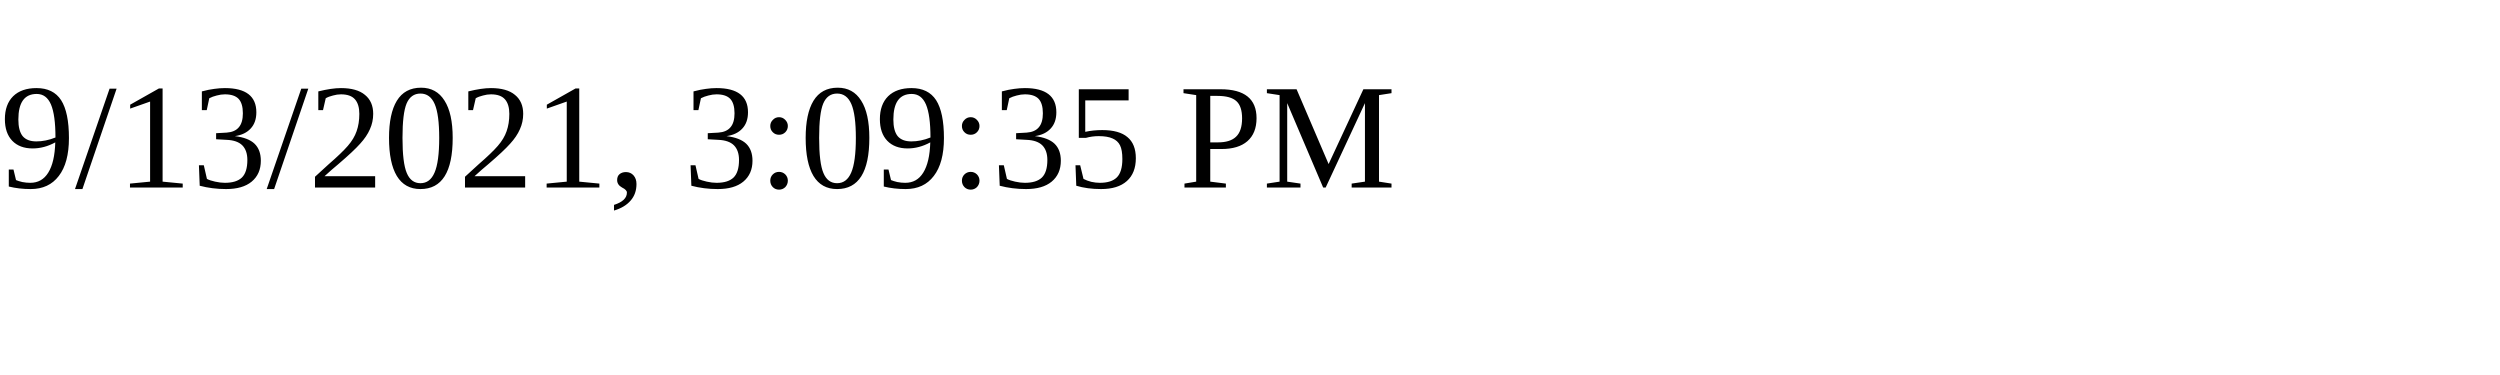
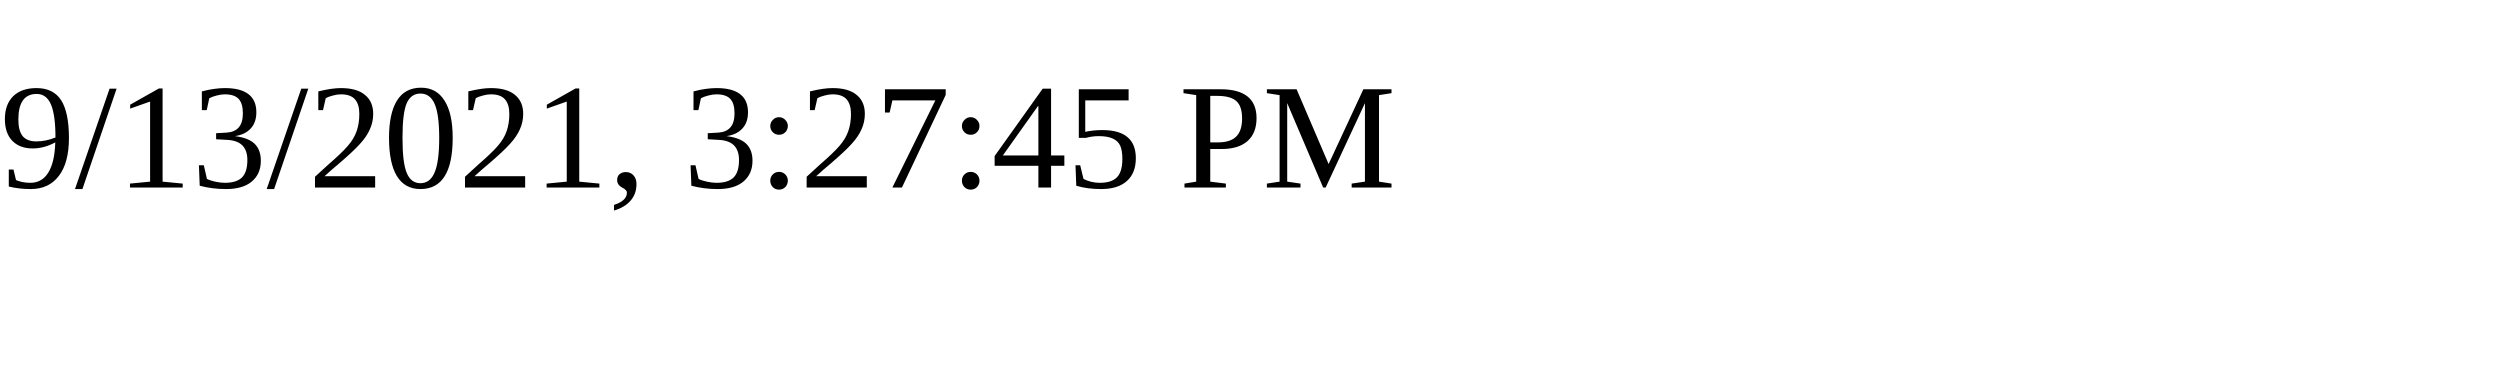
<svg xmlns="http://www.w3.org/2000/svg" height="30" width="200">
-   <text x="0" y="15">9/13/2021, 3:09:35 PM</text>
+   <text x="0" y="15">9/13/2021, 3:27:45 PM</text>
</svg>
